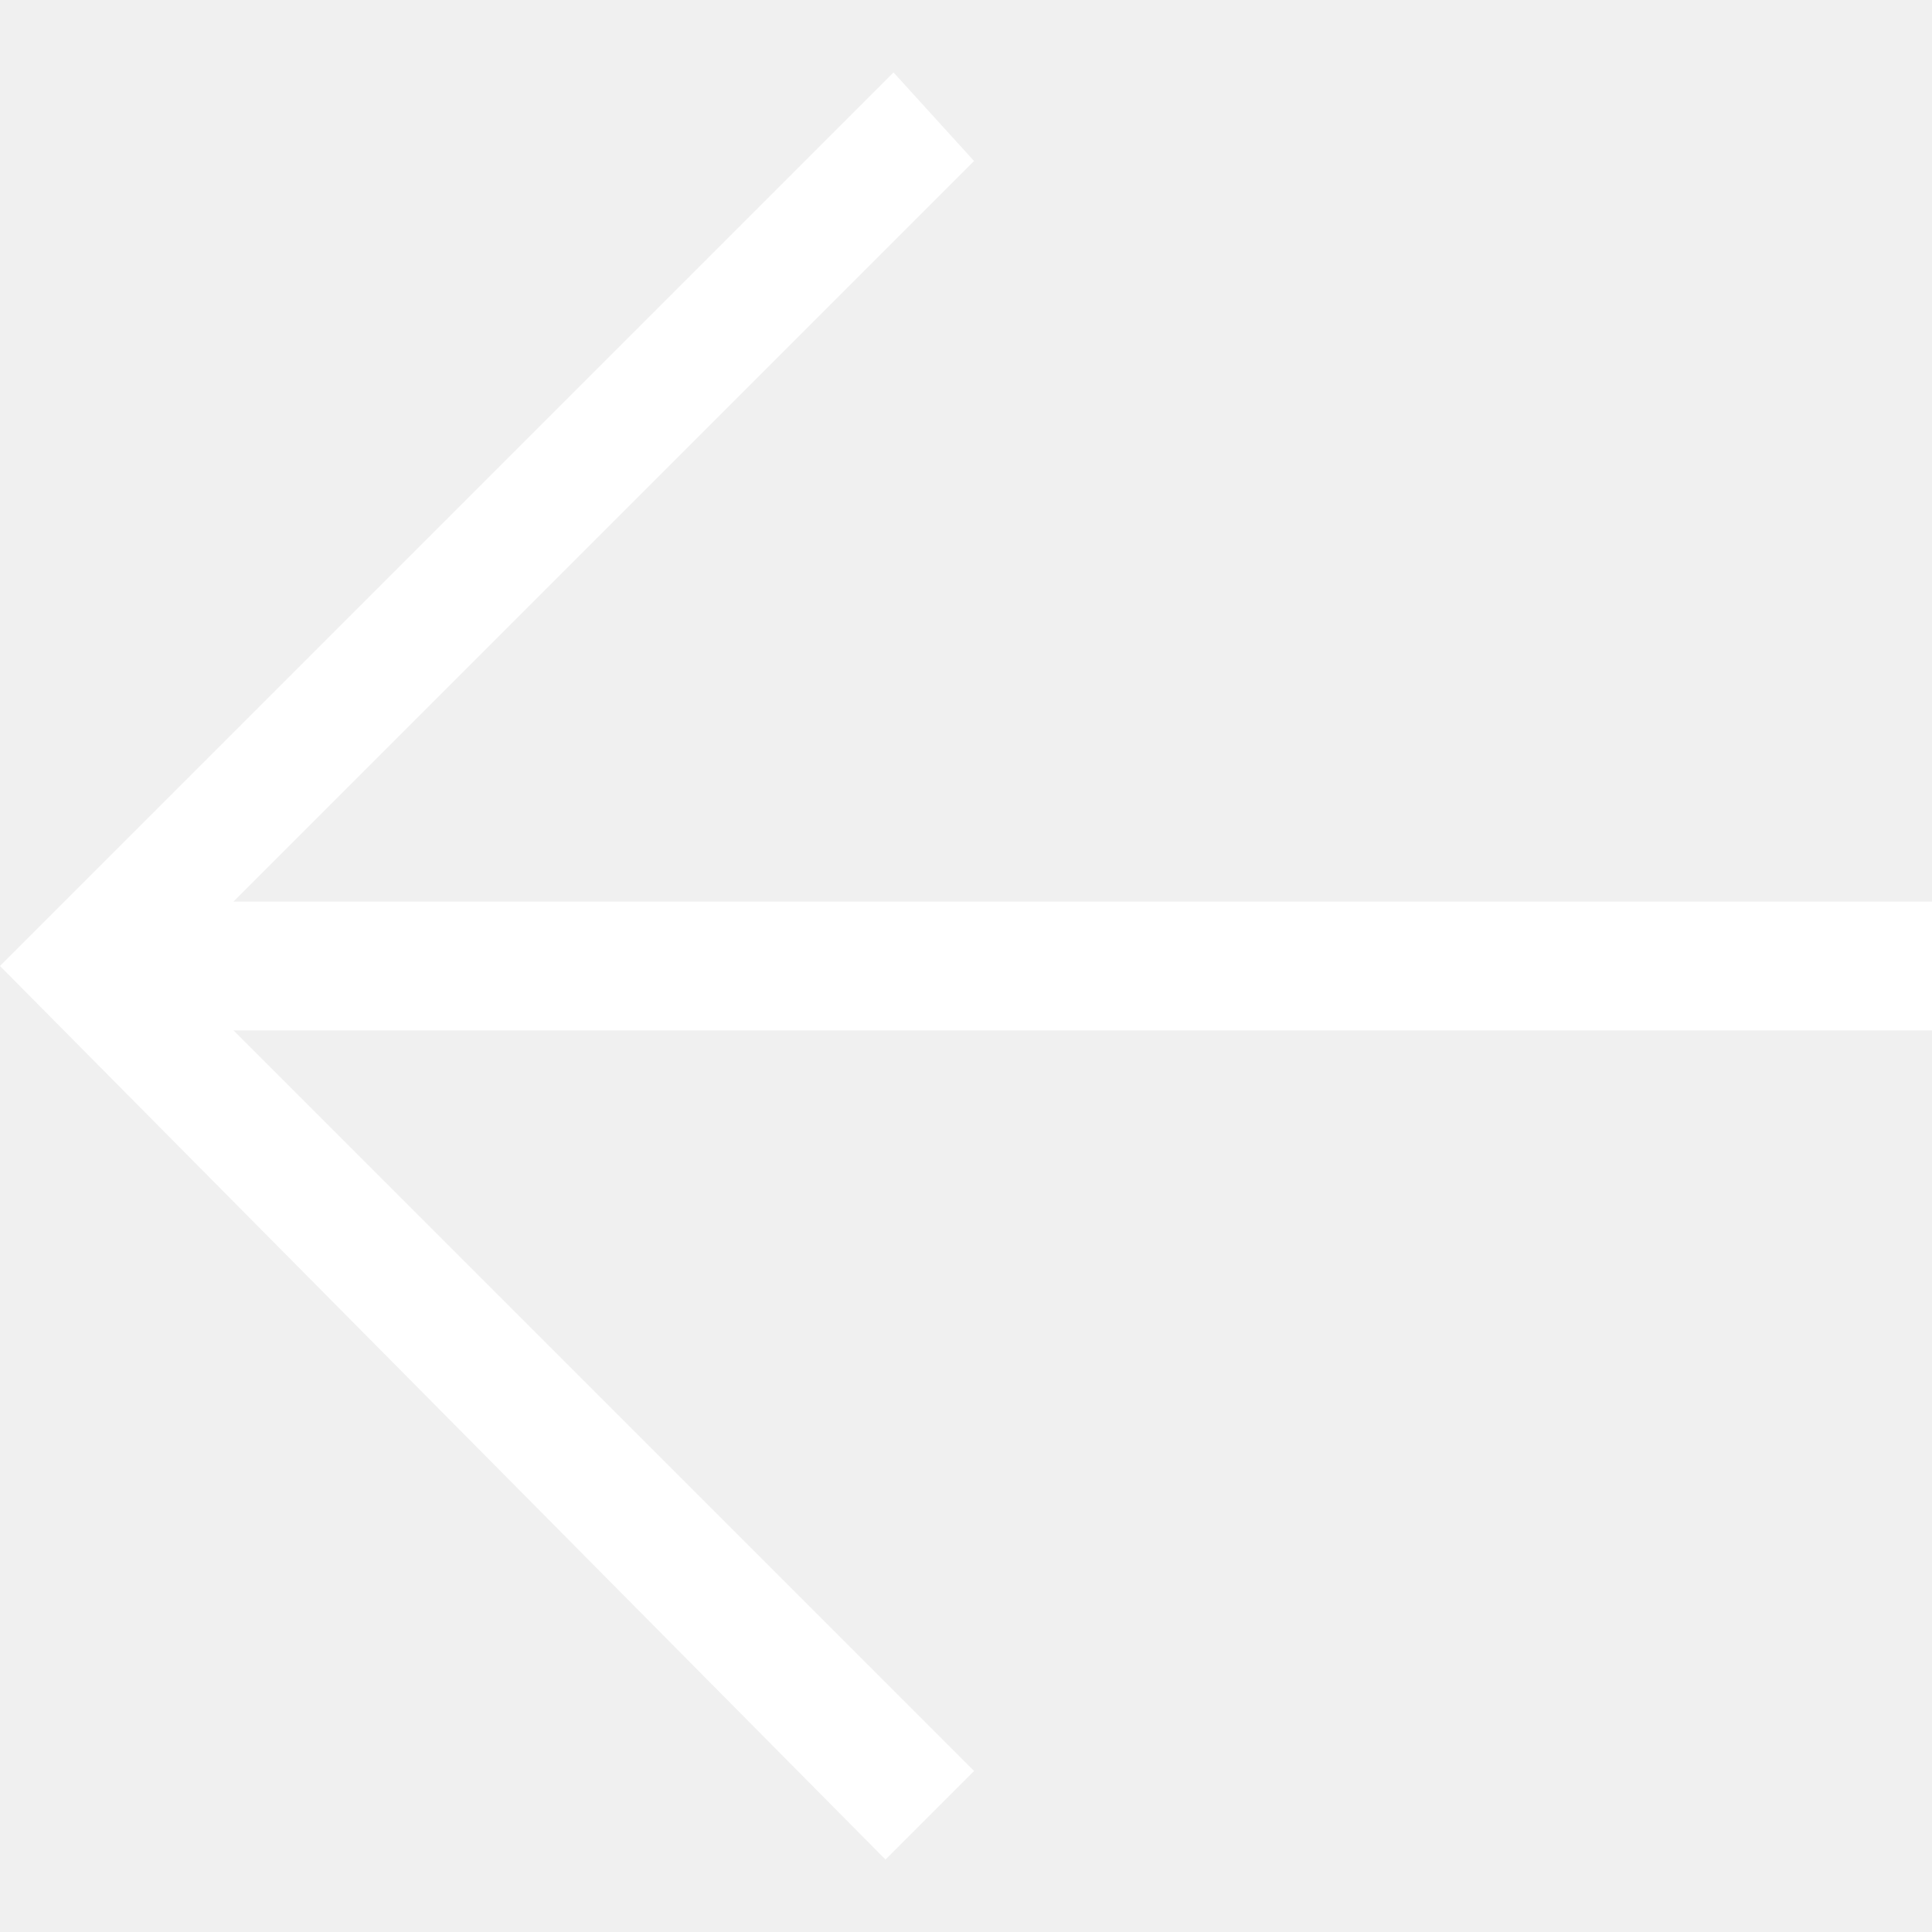
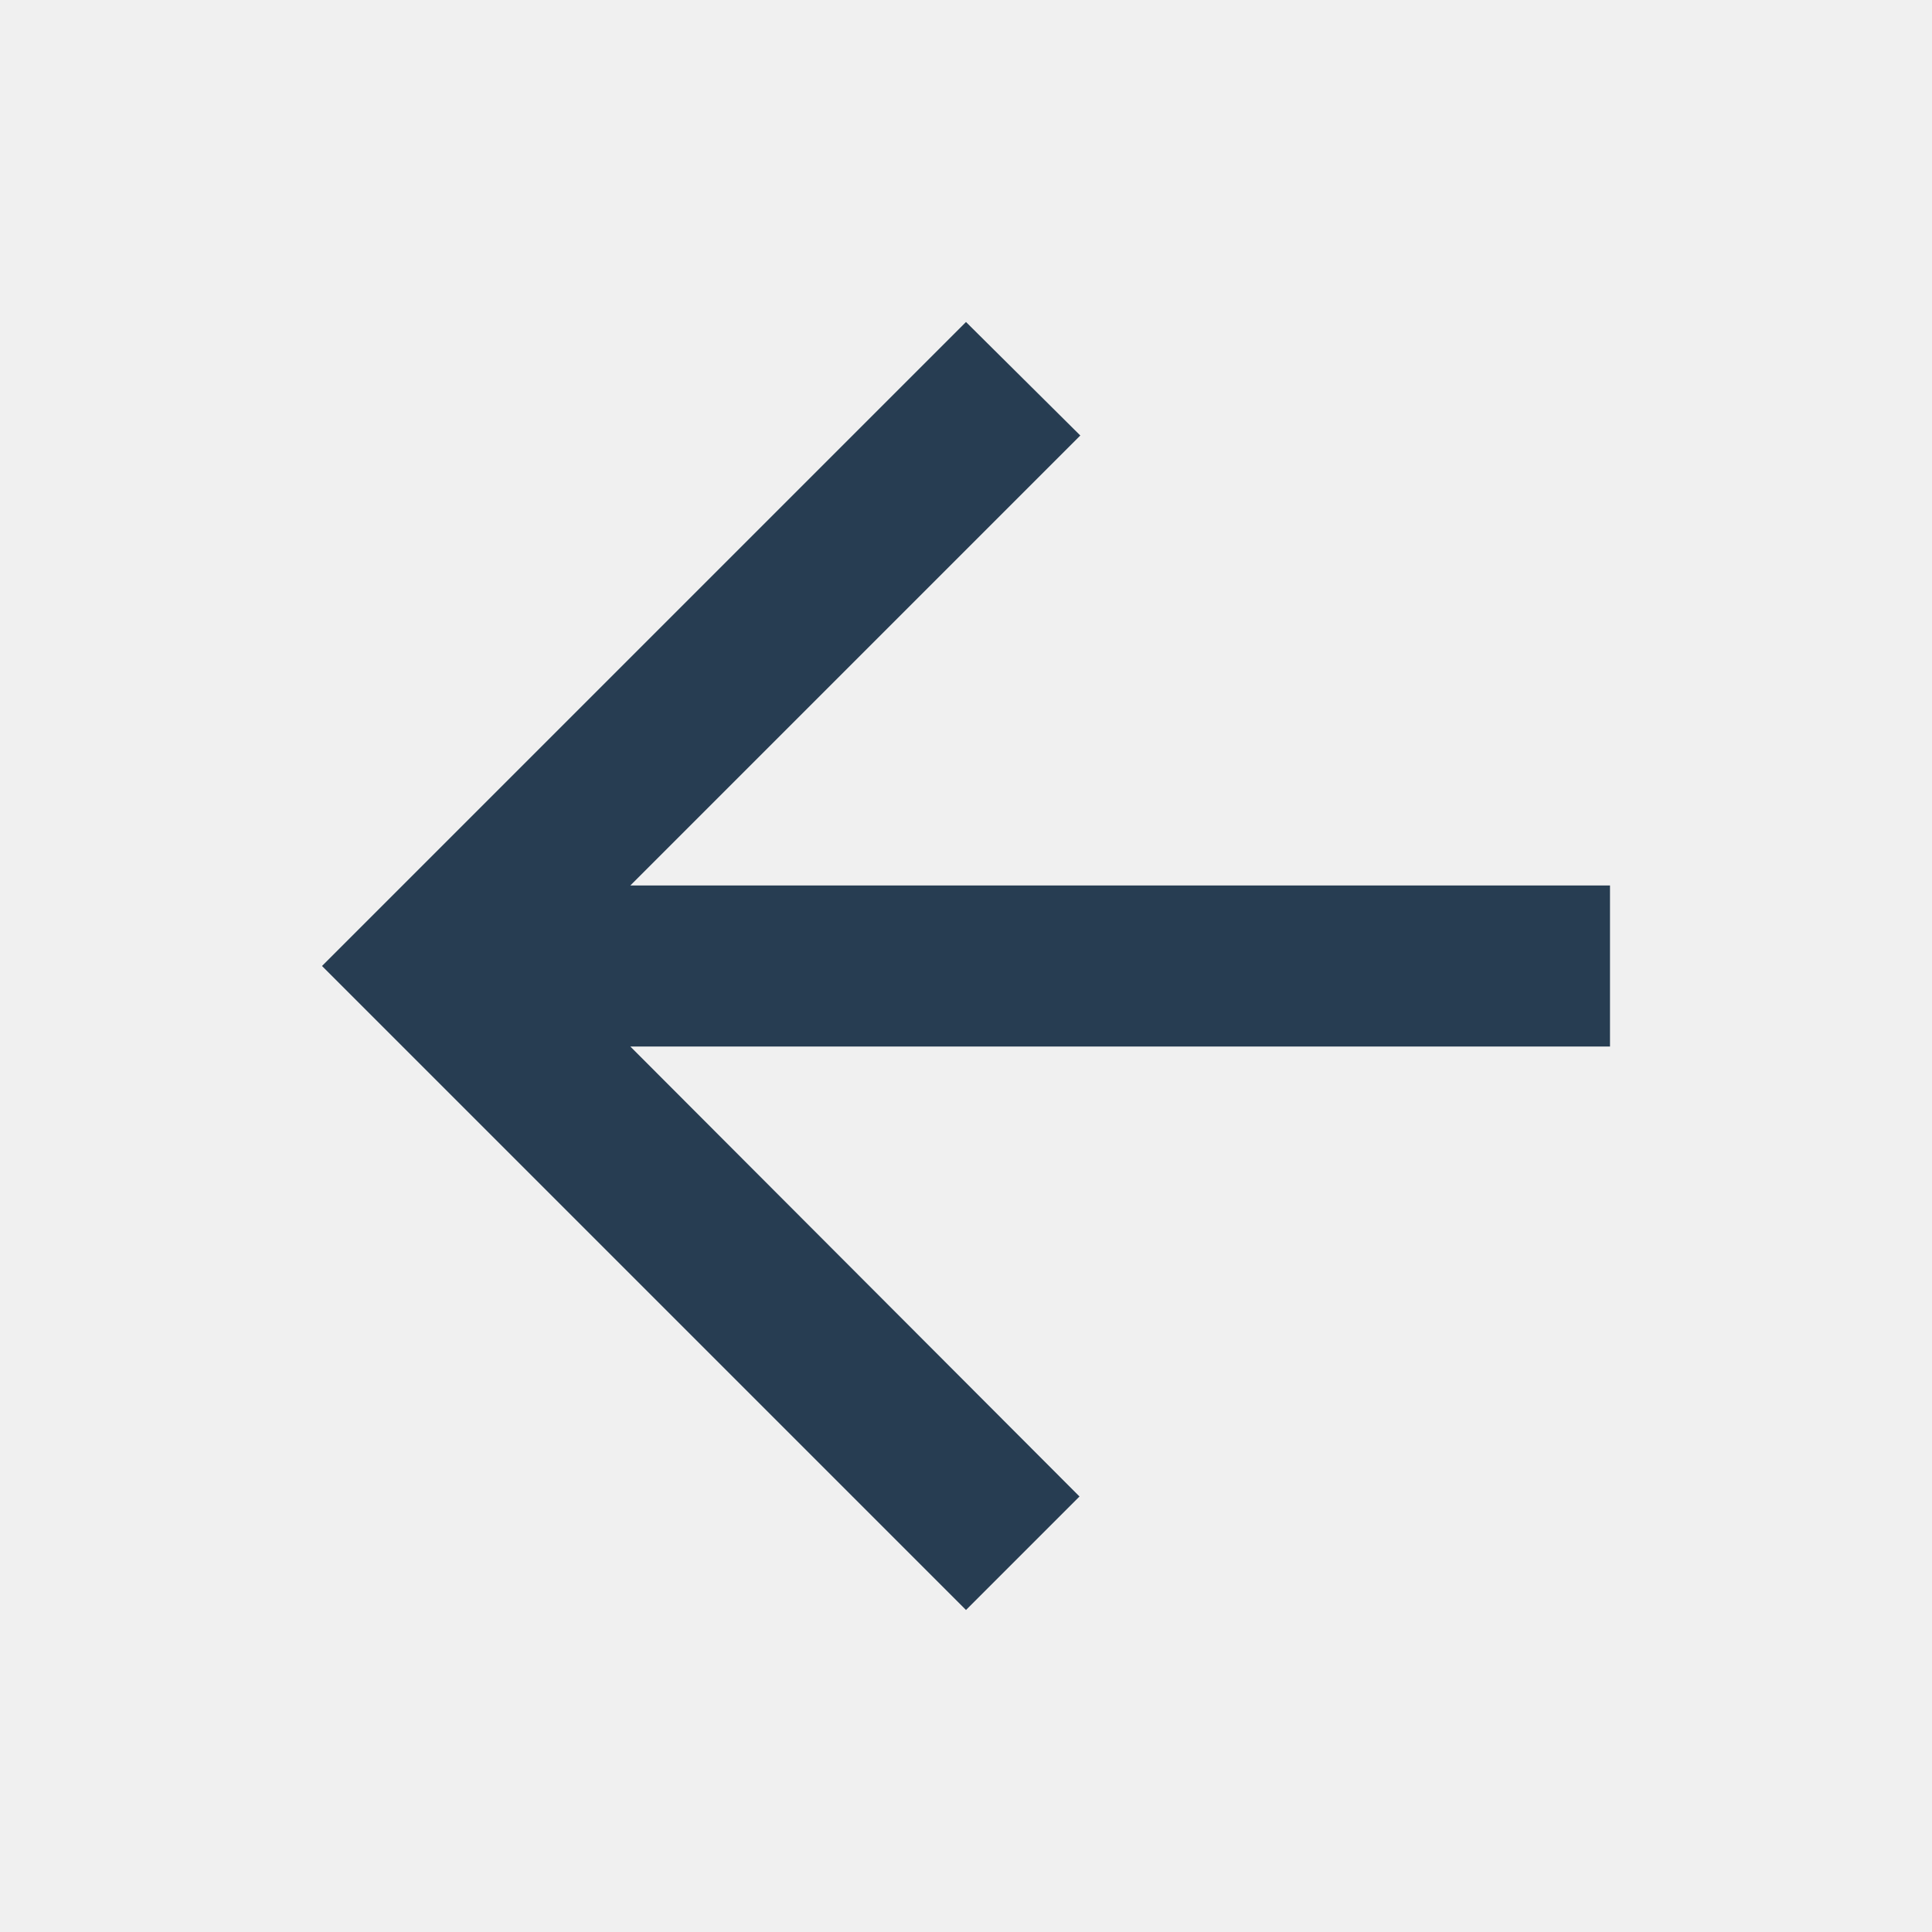
- <svg xmlns="http://www.w3.org/2000/svg" version="1.1" id="Layer_1" x="0px" y="0px" viewBox="0 0 24 24" style="enable-background:new 0 0 24 24;" xml:space="preserve" fill="#ffffff">
-   <g>
-     <path d="M24,12.8H2.9l9.2,9.2l-1.1,1.1L0,12L11.1,0.9L12.1,2l-9.2,9.2H24V12.8z" />
-   </g>
+ <svg xmlns="http://www.w3.org/2000/svg" width="24" height="24" fill="#273D52" viewBox="0 0 24 24">
+   <path d="M20 11H7.83l5.59-5.59L12 4l-8 8 8 8 1.41-1.41L7.83 13H20v-2z" />
</svg>
